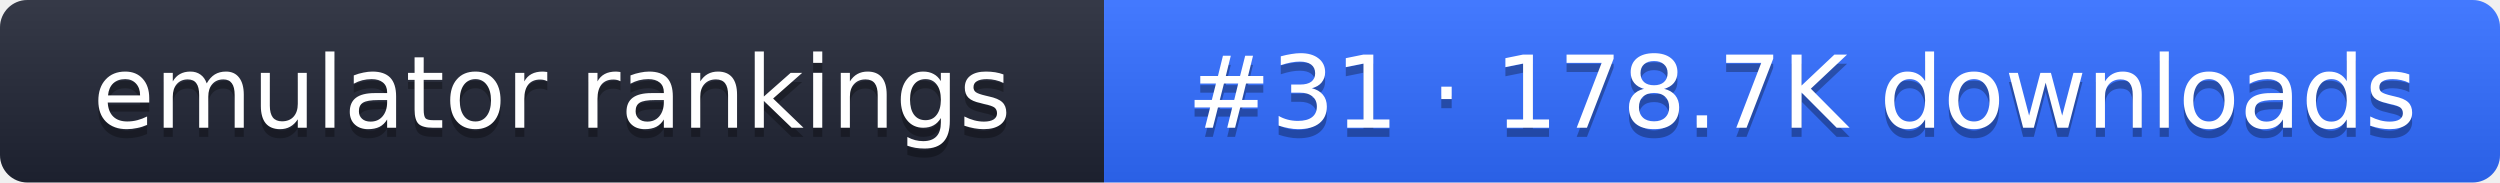
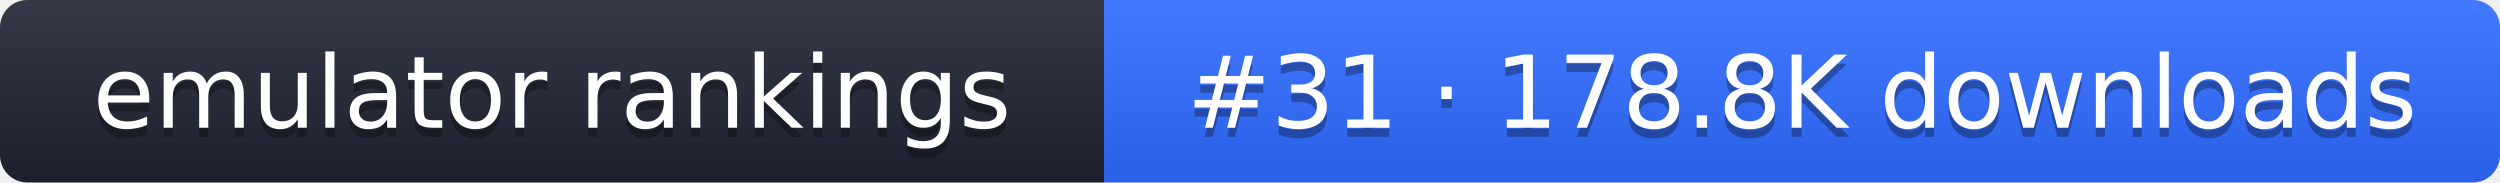
- <svg xmlns="http://www.w3.org/2000/svg" width="274" height="20" role="img" aria-label="emulator rankings: #31 · 178.7K downloads">
+ <svg xmlns="http://www.w3.org/2000/svg" width="274" height="20" role="img" aria-label="emulator rankings: #31 · 178.8K downloads">
  <linearGradient id="g" x2="0" y2="100%">
    <stop offset="0" stop-color="#fff" stop-opacity=".1" />
    <stop offset="1" stop-opacity=".1" />
  </linearGradient>
  <clipPath id="r">
    <rect width="274" height="20" rx="3" fill="#fff" />
  </clipPath>
  <g clip-path="url(#r)">
    <rect width="121" height="20" fill="#1f2433" />
    <rect x="121" width="153" height="20" fill="#2f6bff" />
    <rect width="274" height="20" fill="url(#g)" />
  </g>
  <g fill="#fff" text-anchor="middle" font-family="Verdana,DejaVu Sans,sans-serif" font-size="11">
    <text x="60.5" y="15" fill="#010101" fill-opacity=".3">emulator rankings</text>
    <text x="60.5" y="14">emulator rankings</text>
-     <text x="197.5" y="15" fill="#010101" fill-opacity=".3">#31 · 178.7K downloads</text>
-     <text x="197.5" y="14">#31 · 178.7K downloads</text>
+     <text x="197.5" y="15" fill="#010101" fill-opacity=".3">#31 · 178.8K downloads</text>
+     <text x="197.5" y="14">#31 · 178.8K downloads</text>
  </g>
</svg>
